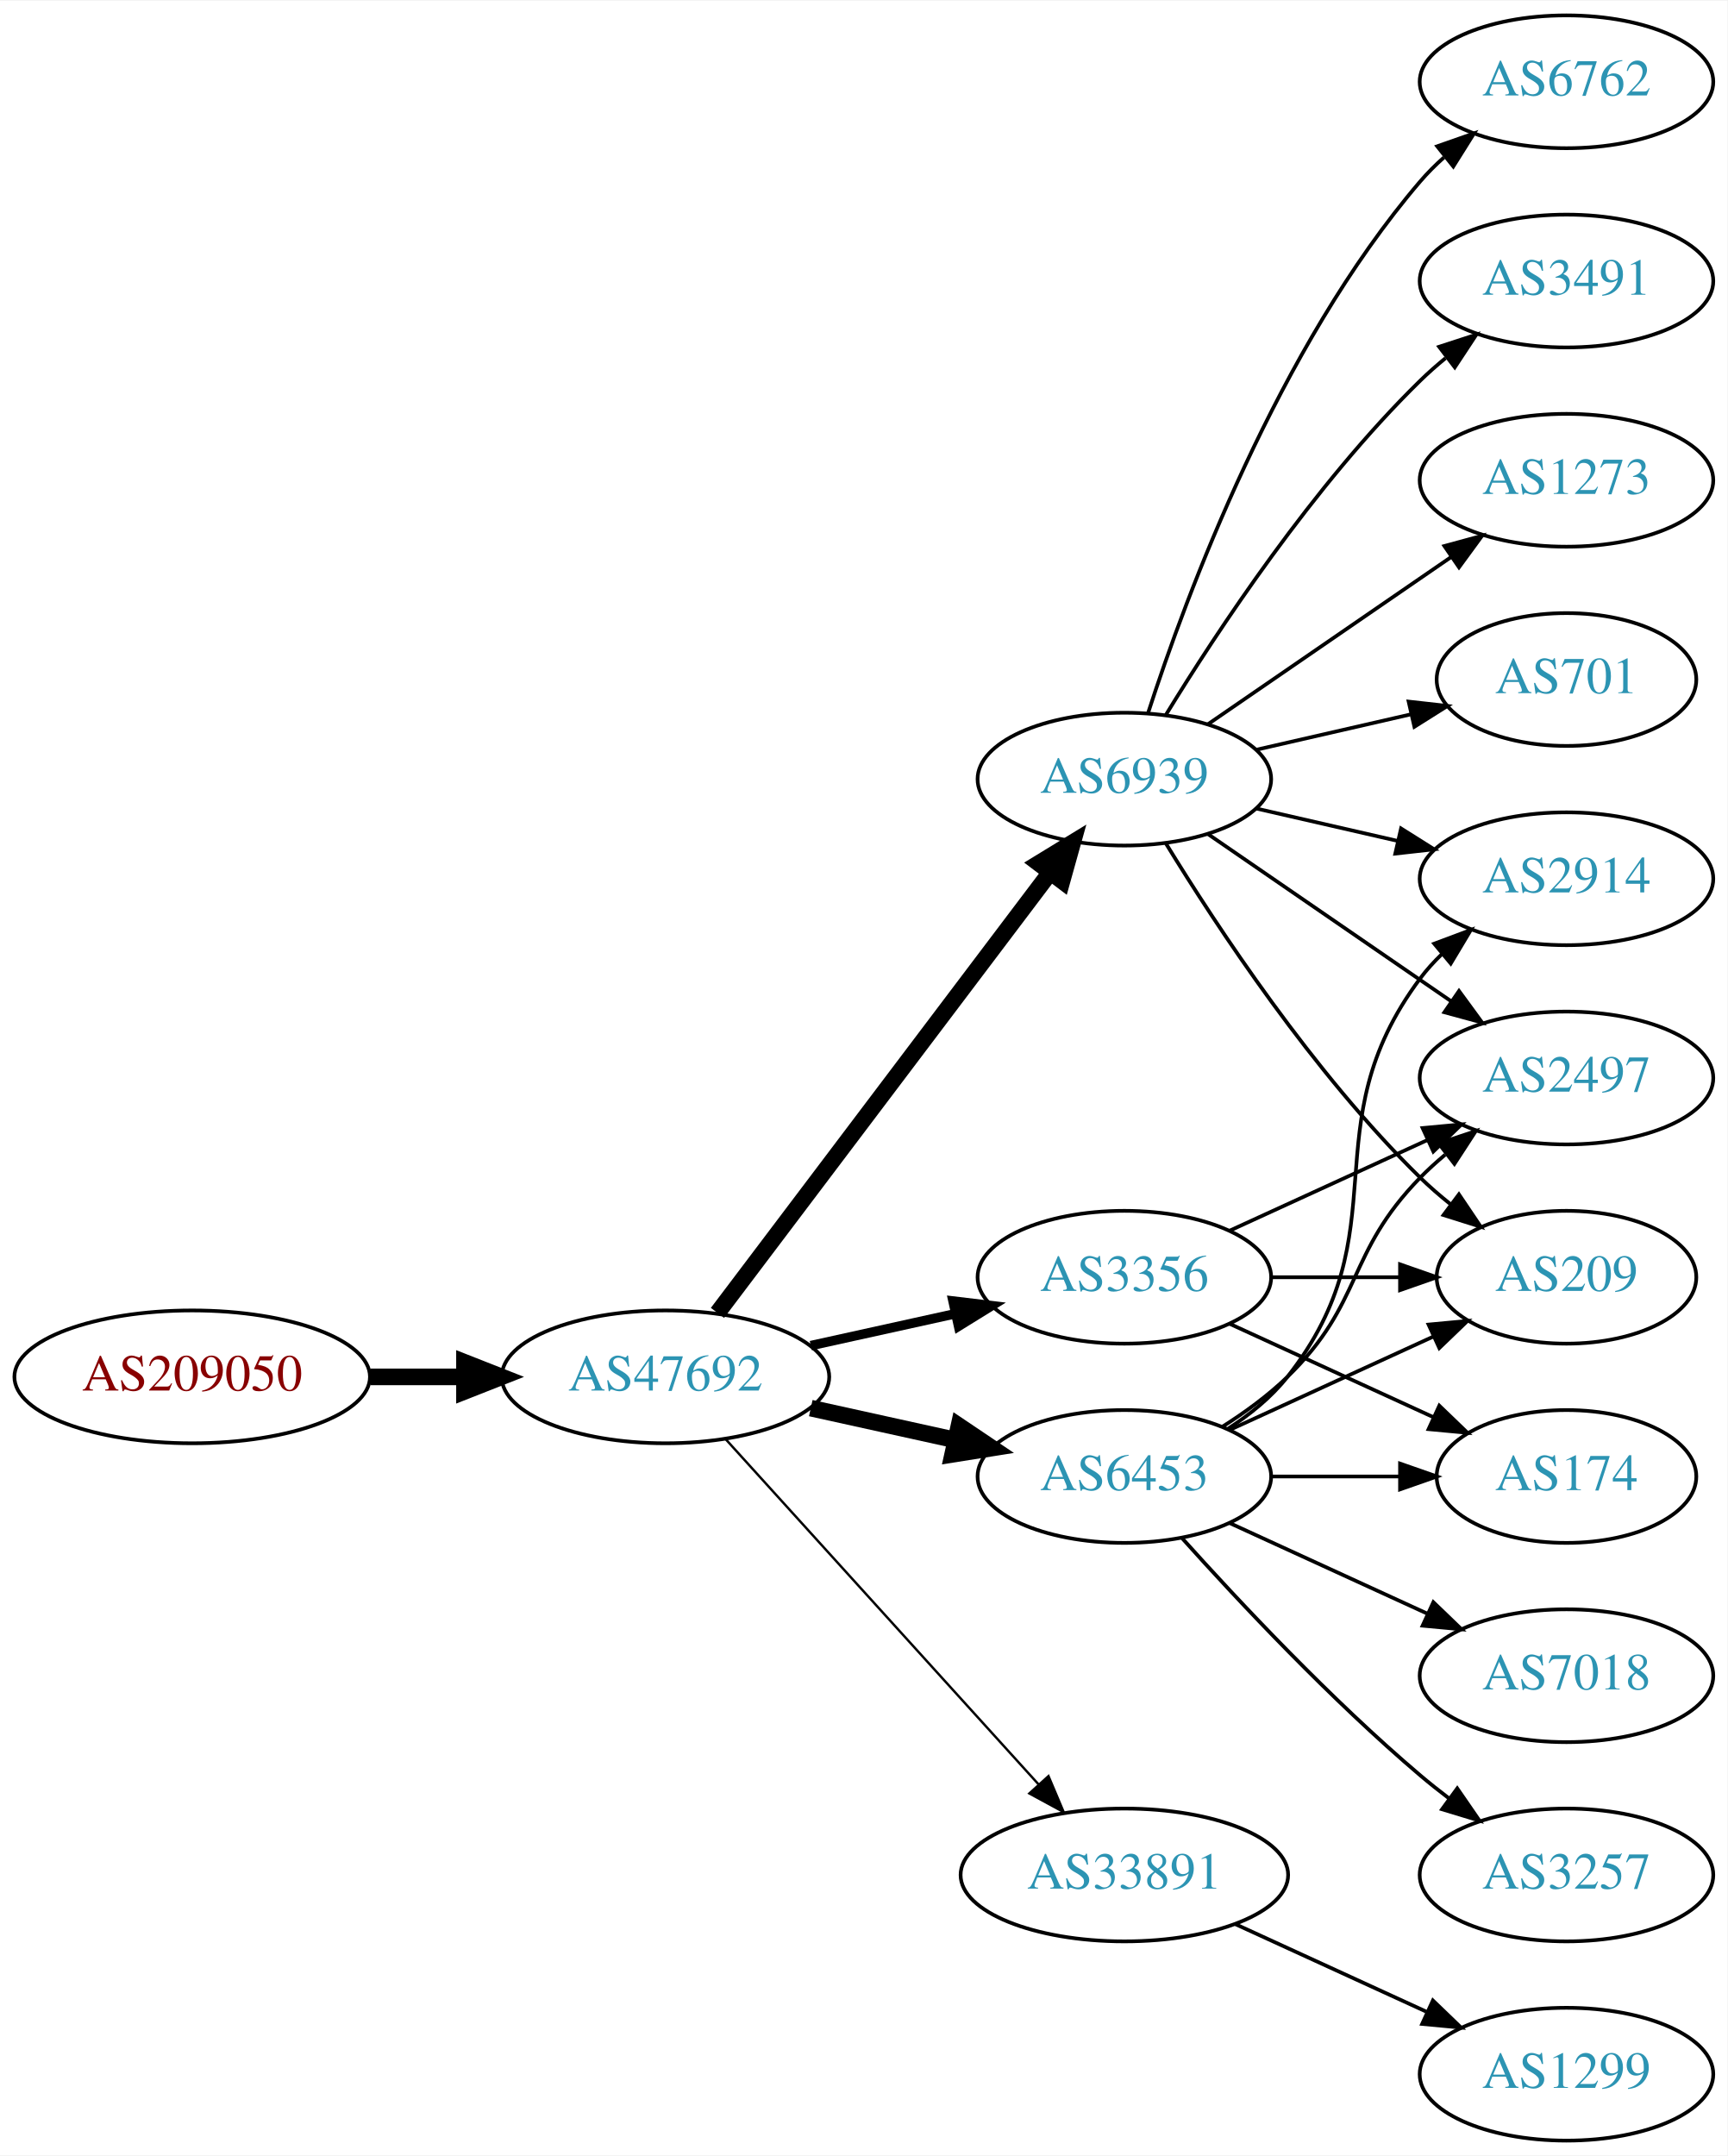
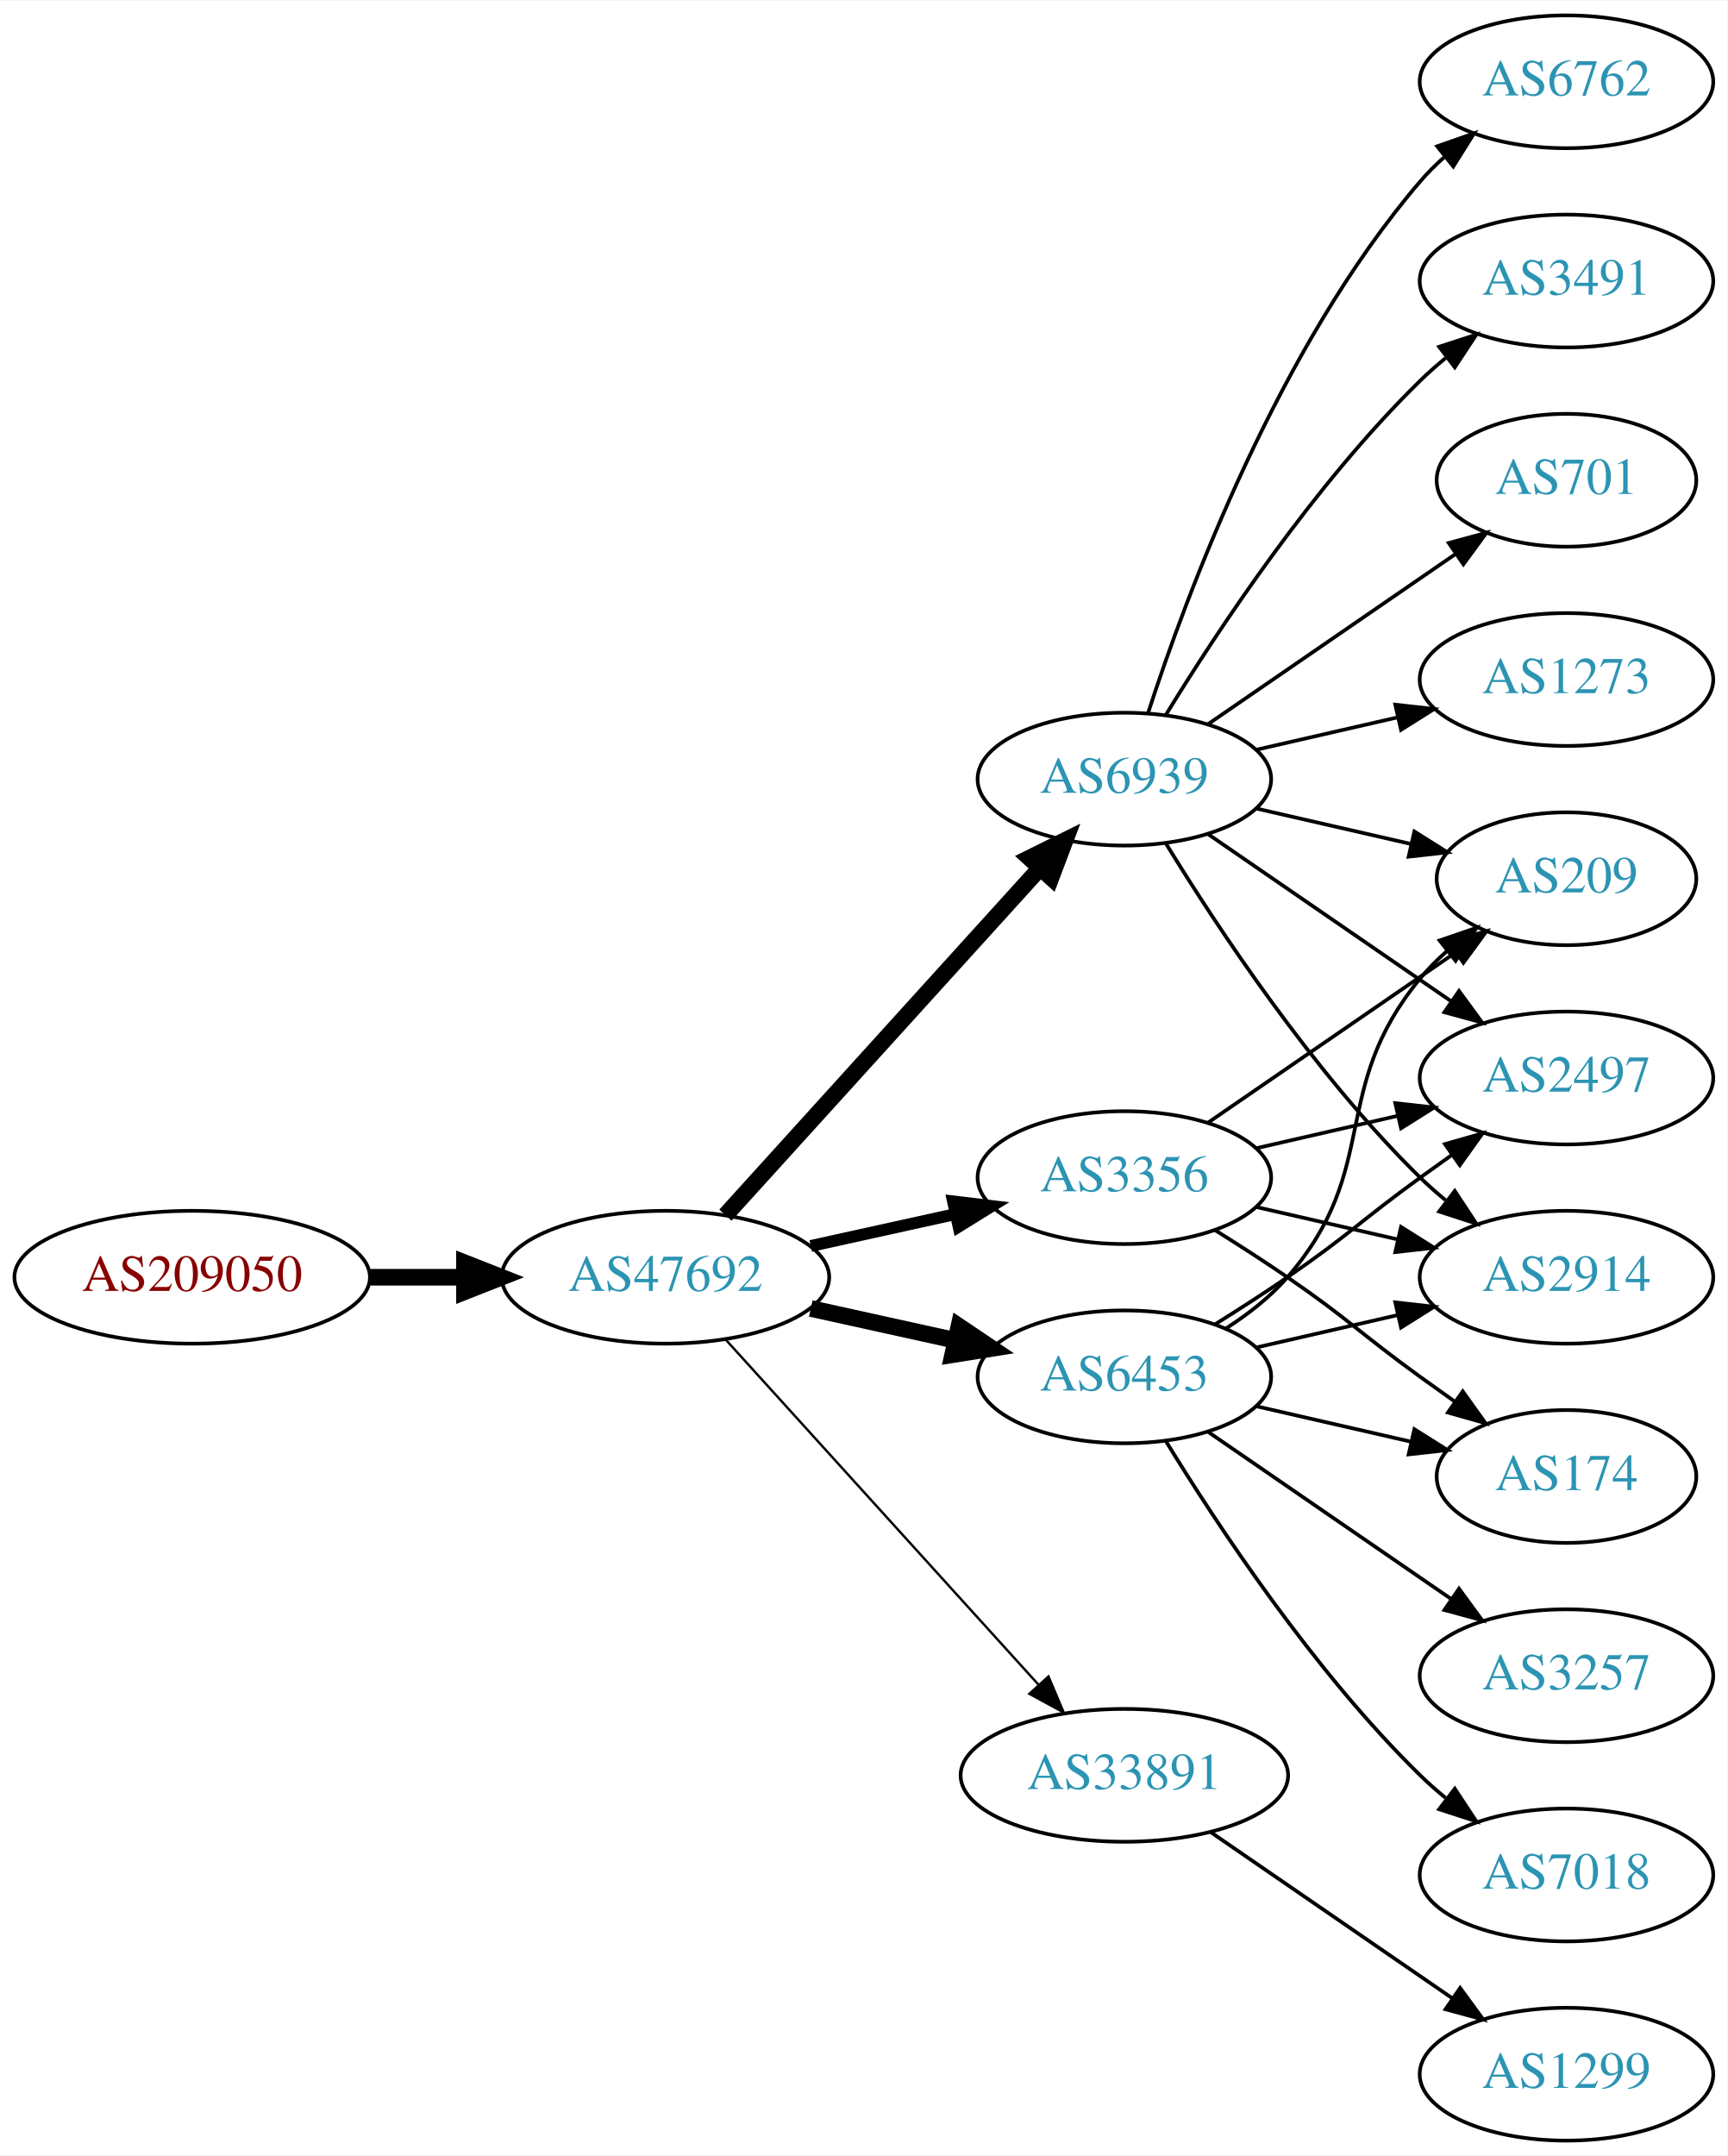
<svg xmlns="http://www.w3.org/2000/svg" xmlns:xlink="http://www.w3.org/1999/xlink" width="468pt" height="584pt" viewBox="0.00 0.00 468.27 584.00">
  <g id="graph0" class="graph" transform="scale(1 1) rotate(0) translate(4 580)">
    <polygon fill="white" stroke="none" points="-4,4 -4,-580 464.269,-580 464.269,4 -4,4" />
    <g id="node1" class="node">
      <g id="a_node1">
        <a xlink:href="/asn/209050" xlink:title="AS209050 ~ Digimagical GmbH [AT]">
-           <ellipse fill="#ffffff" stroke="black" cx="48.096" cy="-207" rx="48.192" ry="18" />
-           <text text-anchor="middle" x="48.096" y="-203.3" font-family="Times,serif" font-size="14.00" fill="#880000">AS209050</text>
+           <ellipse fill="#ffffff" stroke="black" cx="48.096" cy="-234" rx="48.192" ry="18" />
+           <text text-anchor="middle" x="48.096" y="-230.3" font-family="Times,serif" font-size="14.00" fill="#880000">AS209050</text>
        </a>
      </g>
    </g>
    <g id="node2" class="node">
      <g id="a_node2">
        <a xlink:href="/asn/47692" xlink:title="AS47692 ~ Nessus GmbH [AT]">
-           <ellipse fill="#ffffff" stroke="black" cx="176.388" cy="-207" rx="44.393" ry="18" />
-           <text text-anchor="middle" x="176.388" y="-203.3" font-family="Times,serif" font-size="14.00" fill="#2c94b3">AS47692</text>
+           <ellipse fill="#ffffff" stroke="black" cx="176.388" cy="-234" rx="44.393" ry="18" />
+           <text text-anchor="middle" x="176.388" y="-230.3" font-family="Times,serif" font-size="14.00" fill="#2c94b3">AS47692</text>
        </a>
      </g>
    </g>
    <g id="edge1" class="edge">
-       <path fill="none" stroke="black" stroke-width="4.5" d="M96.481,-207C104.742,-207 113.386,-207 121.799,-207" />
-       <polygon fill="black" stroke="black" stroke-width="4.5" points="121.904,-210.938 131.904,-207 121.904,-203.063 121.904,-210.938" />
+       <path fill="none" stroke="black" stroke-width="4.5" d="M96.481,-234C104.742,-234 113.386,-234 121.799,-234" />
+       <polygon fill="black" stroke="black" stroke-width="4.5" points="121.904,-237.938 131.904,-234 121.904,-230.063 121.904,-237.938" />
    </g>
    <g id="node3" class="node">
      <g id="a_node3">
+         <a xlink:href="/asn/3356" xlink:title="AS3356 ~ Level 3 Parent, LLC [US]">
+           <ellipse fill="#ffffff" stroke="black" cx="300.78" cy="-261" rx="39.794" ry="18" />
+           <text text-anchor="middle" x="300.78" y="-257.3" font-family="Times,serif" font-size="14.00" fill="#2c94b3">AS3356</text>
+         </a>
+       </g>
+     </g>
+     <g id="edge2" class="edge">
+       <path fill="none" stroke="black" stroke-width="3.214" d="M215.777,-242.469C228.168,-245.202 242.015,-248.257 254.836,-251.085" />
+       <polygon fill="black" stroke="black" stroke-width="3.214" points="254.331,-254.558 264.85,-253.295 255.839,-247.722 254.331,-254.558" />
+     </g>
+     <g id="node4" class="node">
+       <g id="a_node4">
        <a xlink:href="/asn/6939" xlink:title="AS6939 ~ Hurricane Electric LLC [US]">
          <ellipse fill="#ffffff" stroke="black" cx="300.78" cy="-369" rx="39.794" ry="18" />
          <text text-anchor="middle" x="300.78" y="-365.3" font-family="Times,serif" font-size="14.00" fill="#2c94b3">AS6939</text>
        </a>
      </g>
    </g>
-     <g id="edge2" class="edge">
-       <path fill="none" stroke="black" stroke-width="4.5" d="M190.486,-224.337C212.11,-252.96 255.381,-310.233 280.504,-343.486" />
-       <polygon fill="black" stroke="black" stroke-width="4.5" points="277.606,-346.183 286.776,-351.788 283.889,-341.435 277.606,-346.183" />
-     </g>
-     <g id="node4" class="node">
-       <g id="a_node4">
-         <a xlink:href="/asn/6453" xlink:title="AS6453 ~ TATA COMMUNICATIONS (AMERICA) INC [US]">
-           <ellipse fill="#ffffff" stroke="black" cx="300.78" cy="-180" rx="39.794" ry="18" />
-           <text text-anchor="middle" x="300.78" y="-176.3" font-family="Times,serif" font-size="14.00" fill="#2c94b3">AS6453</text>
-         </a>
-       </g>
-     </g>
    <g id="edge3" class="edge">
-       <path fill="none" stroke="black" stroke-width="4.5" d="M215.777,-198.531C228.168,-195.798 242.015,-192.743 254.836,-189.915" />
-       <polygon fill="black" stroke="black" stroke-width="4.5" points="255.933,-193.705 264.85,-187.705 254.237,-186.015 255.933,-193.705" />
+       <path fill="none" stroke="black" stroke-width="4.5" d="M192.641,-250.825C214.104,-274.499 253.335,-317.771 277.903,-344.87" />
+       <polygon fill="black" stroke="black" stroke-width="4.5" points="275.085,-347.623 284.718,-352.387 280.919,-342.334 275.085,-347.623" />
    </g>
    <g id="node5" class="node">
      <g id="a_node5">
-         <a xlink:href="/asn/3356" xlink:title="AS3356 ~ Level 3 Parent, LLC [US]">
-           <ellipse fill="#ffffff" stroke="black" cx="300.78" cy="-234" rx="39.794" ry="18" />
-           <text text-anchor="middle" x="300.78" y="-230.3" font-family="Times,serif" font-size="14.00" fill="#2c94b3">AS3356</text>
+         <a xlink:href="/asn/6453" xlink:title="AS6453 ~ TATA COMMUNICATIONS (AMERICA) INC [US]">
+           <ellipse fill="#ffffff" stroke="black" cx="300.78" cy="-207" rx="39.794" ry="18" />
+           <text text-anchor="middle" x="300.78" y="-203.3" font-family="Times,serif" font-size="14.00" fill="#2c94b3">AS6453</text>
        </a>
      </g>
    </g>
    <g id="edge4" class="edge">
-       <path fill="none" stroke="black" stroke-width="2.571" d="M215.777,-215.469C228.168,-218.202 242.015,-221.257 254.836,-224.085" />
-       <polygon fill="black" stroke="black" stroke-width="2.571" points="254.331,-227.558 264.85,-226.295 255.839,-220.722 254.331,-227.558" />
+       <path fill="none" stroke="black" stroke-width="4.5" d="M215.777,-225.531C228.168,-222.798 242.015,-219.743 254.836,-216.915" />
+       <polygon fill="black" stroke="black" stroke-width="4.5" points="255.933,-220.705 264.85,-214.705 254.237,-213.015 255.933,-220.705" />
    </g>
    <g id="node6" class="node">
      <g id="a_node6">
        <a xlink:href="/asn/33891" xlink:title="AS33891 ~ CORE-BACKBONE GMBH GLOBAL NETWORK [DE]">
-           <ellipse fill="#ffffff" stroke="black" cx="300.78" cy="-72" rx="44.393" ry="18" />
-           <text text-anchor="middle" x="300.78" y="-68.3" font-family="Times,serif" font-size="14.00" fill="#2c94b3">AS33891</text>
+           <ellipse fill="#ffffff" stroke="black" cx="300.78" cy="-99" rx="44.393" ry="18" />
+           <text text-anchor="middle" x="300.78" y="-95.3" font-family="Times,serif" font-size="14.00" fill="#2c94b3">AS33891</text>
        </a>
      </g>
    </g>
    <g id="edge5" class="edge">
-       <path fill="none" stroke="black" stroke-width="0.643" d="M192.641,-190.175C213.988,-166.63 252.91,-123.698 277.501,-96.574" />
-       <polygon fill="black" stroke="black" stroke-width="0.643" points="280.21,-98.796 284.334,-89.037 275.024,-94.095 280.21,-98.796" />
-     </g>
-     <g id="node7" class="node">
-       <g id="a_node7">
+       <path fill="none" stroke="black" stroke-width="0.643" d="M192.641,-217.175C213.988,-193.63 252.91,-150.698 277.501,-123.574" />
+       <polygon fill="black" stroke="black" stroke-width="0.643" points="280.21,-125.796 284.334,-116.037 275.024,-121.095 280.21,-125.796" />
+     </g>
+     <g id="node9" class="node">
+       <g id="a_node9">
        <a xlink:href="/asn/2497" xlink:title="AS2497 ~ Internet Initiative Japan Inc. [JP]">
          <ellipse fill="#ffffff" stroke="black" cx="420.622" cy="-288" rx="39.794" ry="18" />
          <text text-anchor="middle" x="420.622" y="-284.3" font-family="Times,serif" font-size="14.00" fill="#2c94b3">AS2497</text>
        </a>
      </g>
    </g>
+     <g id="edge20" class="edge">
+       <path fill="none" stroke="black" d="M336.499,-268.955C348.499,-271.704 362.12,-274.825 374.812,-277.733" />
+       <polygon fill="black" stroke="black" points="374.215,-281.187 384.744,-280.009 375.778,-274.364 374.215,-281.187" />
+     </g>
+     <g id="node10" class="node">
+       <g id="a_node10">
+         <a xlink:href="/asn/2914" xlink:title="AS2914 ~ NTT America, Inc. [US]">
+           <ellipse fill="#ffffff" stroke="black" cx="420.622" cy="-234" rx="39.794" ry="18" />
+           <text text-anchor="middle" x="420.622" y="-230.3" font-family="Times,serif" font-size="14.00" fill="#2c94b3">AS2914</text>
+         </a>
+       </g>
+     </g>
+     <g id="edge21" class="edge">
+       <path fill="none" stroke="black" d="M336.499,-253.045C348.499,-250.296 362.12,-247.175 374.812,-244.267" />
+       <polygon fill="black" stroke="black" points="375.778,-247.636 384.744,-241.991 374.215,-240.813 375.778,-247.636" />
+     </g>
+     <g id="node12" class="node">
+       <g id="a_node12">
+         <a xlink:href="/asn/209" xlink:title="AS209 ~ CenturyLink Communications, LLC [US]">
+           <ellipse fill="#ffffff" stroke="black" cx="420.622" cy="-342" rx="35.194" ry="18" />
+           <text text-anchor="middle" x="420.622" y="-338.3" font-family="Times,serif" font-size="14.00" fill="#2c94b3">AS209</text>
+         </a>
+       </g>
+     </g>
+     <g id="edge22" class="edge">
+       <path fill="none" stroke="black" d="M323.394,-275.857C342.231,-288.805 369.711,-307.693 390.487,-321.973" />
+       <polygon fill="black" stroke="black" points="388.712,-325.001 398.935,-327.781 392.677,-319.232 388.712,-325.001" />
+     </g>
+     <g id="node14" class="node">
+       <g id="a_node14">
+         <a xlink:href="/asn/174" xlink:title="AS174 ~ Cogent Communications [US]">
+           <ellipse fill="#ffffff" stroke="black" cx="420.622" cy="-180" rx="35.194" ry="18" />
+           <text text-anchor="middle" x="420.622" y="-176.3" font-family="Times,serif" font-size="14.00" fill="#2c94b3">AS174</text>
+         </a>
+       </g>
+     </g>
+     <g id="edge19" class="edge">
+       <path fill="none" stroke="black" d="M325.328,-246.784C331.77,-242.76 338.703,-238.301 344.976,-234 361.47,-222.689 364.776,-218.729 380.976,-207 384.005,-204.807 387.183,-202.537 390.362,-200.287" />
+       <polygon fill="black" stroke="black" points="392.504,-203.059 398.672,-194.445 388.479,-197.333 392.504,-203.059" />
+     </g>
+     <g id="node7" class="node">
+       <g id="a_node7">
+         <a xlink:href="/asn/6762" xlink:title="AS6762 ~ TELECOM ITALIA SPARKLE S.p.A. [IT]">
+           <ellipse fill="#ffffff" stroke="black" cx="420.622" cy="-558" rx="39.794" ry="18" />
+           <text text-anchor="middle" x="420.622" y="-554.3" font-family="Times,serif" font-size="14.00" fill="#2c94b3">AS6762</text>
+         </a>
+       </g>
+     </g>
    <g id="edge6" class="edge">
-       <path fill="none" stroke="black" d="M323.394,-354.143C341.882,-341.435 368.696,-323.005 389.326,-308.825" />
-       <polygon fill="black" stroke="black" points="391.488,-311.586 397.746,-303.037 387.522,-305.817 391.488,-311.586" />
+       <path fill="none" stroke="black" d="M307.227,-386.991C317.541,-418.816 342.403,-485.927 380.976,-531 382.922,-533.274 385.1,-535.449 387.404,-537.507" />
+       <polygon fill="black" stroke="black" points="385.574,-540.524 395.573,-544.027 389.941,-535.053 385.574,-540.524" />
    </g>
    <g id="node8" class="node">
      <g id="a_node8">
-         <a xlink:href="/asn/209" xlink:title="AS209 ~ CenturyLink Communications, LLC [US]">
-           <ellipse fill="#ffffff" stroke="black" cx="420.622" cy="-234" rx="35.194" ry="18" />
-           <text text-anchor="middle" x="420.622" y="-230.3" font-family="Times,serif" font-size="14.00" fill="#2c94b3">AS209</text>
-         </a>
-       </g>
-     </g>
-     <g id="edge7" class="edge">
-       <path fill="none" stroke="black" d="M312.045,-351.56C325.854,-329.009 352.043,-289.278 380.976,-261 383.511,-258.522 386.295,-256.11 389.17,-253.812" />
-       <polygon fill="black" stroke="black" points="391.466,-256.465 397.387,-247.679 387.279,-250.856 391.466,-256.465" />
-     </g>
-     <g id="node9" class="node">
-       <g id="a_node9">
        <a xlink:href="/asn/3491" xlink:title="AS3491 ~ PCCW Global, Inc. [US]">
          <ellipse fill="#ffffff" stroke="black" cx="420.622" cy="-504" rx="39.794" ry="18" />
          <text text-anchor="middle" x="420.622" y="-500.3" font-family="Times,serif" font-size="14.00" fill="#2c94b3">AS3491</text>
        </a>
      </g>
    </g>
-     <g id="edge8" class="edge">
+     <g id="edge7" class="edge">
      <path fill="none" stroke="black" d="M312.045,-386.44C325.854,-408.991 352.043,-448.722 380.976,-477 383.116,-479.092 385.433,-481.137 387.833,-483.106" />
      <polygon fill="black" stroke="black" points="386.1,-486.185 396.175,-489.464 390.343,-480.618 386.1,-486.185" />
    </g>
-     <g id="node10" class="node">
-       <g id="a_node10">
-         <a xlink:href="/asn/1273" xlink:title="AS1273 ~ Vodafone Group PLC [EU]">
-           <ellipse fill="#ffffff" stroke="black" cx="420.622" cy="-450" rx="39.794" ry="18" />
-           <text text-anchor="middle" x="420.622" y="-446.3" font-family="Times,serif" font-size="14.00" fill="#2c94b3">AS1273</text>
-         </a>
-       </g>
+     <g id="edge8" class="edge">
+       <path fill="none" stroke="black" d="M323.394,-354.143C341.882,-341.435 368.696,-323.005 389.326,-308.825" />
+       <polygon fill="black" stroke="black" points="391.488,-311.586 397.746,-303.037 387.522,-305.817 391.488,-311.586" />
    </g>
    <g id="edge9" class="edge">
-       <path fill="none" stroke="black" d="M323.394,-383.857C341.882,-396.565 368.696,-414.995 389.326,-429.175" />
-       <polygon fill="black" stroke="black" points="387.522,-432.183 397.746,-434.963 391.488,-426.414 387.522,-432.183" />
+       <path fill="none" stroke="black" d="M312.045,-351.56C325.854,-329.009 352.043,-289.278 380.976,-261 383.116,-258.908 385.433,-256.863 387.833,-254.894" />
+       <polygon fill="black" stroke="black" points="390.343,-257.382 396.175,-248.536 386.1,-251.815 390.343,-257.382" />
    </g>
    <g id="node11" class="node">
      <g id="a_node11">
        <a xlink:href="/asn/701" xlink:title="AS701 ~ UUNET [US]">
-           <ellipse fill="#ffffff" stroke="black" cx="420.622" cy="-396" rx="35.194" ry="18" />
-           <text text-anchor="middle" x="420.622" y="-392.3" font-family="Times,serif" font-size="14.00" fill="#2c94b3">AS701</text>
+           <ellipse fill="#ffffff" stroke="black" cx="420.622" cy="-450" rx="35.194" ry="18" />
+           <text text-anchor="middle" x="420.622" y="-446.3" font-family="Times,serif" font-size="14.00" fill="#2c94b3">AS701</text>
        </a>
      </g>
    </g>
    <g id="edge10" class="edge">
-       <path fill="none" stroke="black" d="M336.499,-376.955C349.592,-379.955 364.614,-383.396 378.255,-386.522" />
-       <polygon fill="black" stroke="black" points="377.833,-390.016 388.362,-388.838 379.396,-383.193 377.833,-390.016" />
-     </g>
-     <g id="node12" class="node">
-       <g id="a_node12">
-         <a xlink:href="/asn/6762" xlink:title="AS6762 ~ TELECOM ITALIA SPARKLE S.p.A. [IT]">
-           <ellipse fill="#ffffff" stroke="black" cx="420.622" cy="-558" rx="39.794" ry="18" />
-           <text text-anchor="middle" x="420.622" y="-554.3" font-family="Times,serif" font-size="14.00" fill="#2c94b3">AS6762</text>
-         </a>
-       </g>
+       <path fill="none" stroke="black" d="M323.394,-383.857C342.231,-396.805 369.711,-415.693 390.487,-429.973" />
+       <polygon fill="black" stroke="black" points="388.712,-433.001 398.935,-435.781 392.677,-427.232 388.712,-433.001" />
    </g>
    <g id="edge11" class="edge">
-       <path fill="none" stroke="black" d="M307.227,-386.991C317.541,-418.816 342.403,-485.927 380.976,-531 382.922,-533.274 385.1,-535.449 387.404,-537.507" />
-       <polygon fill="black" stroke="black" points="385.574,-540.524 395.573,-544.027 389.941,-535.053 385.574,-540.524" />
+       <path fill="none" stroke="black" d="M336.499,-361.045C349.592,-358.045 364.614,-354.604 378.255,-351.478" />
+       <polygon fill="black" stroke="black" points="379.396,-354.807 388.362,-349.162 377.833,-347.984 379.396,-354.807" />
    </g>
    <g id="node13" class="node">
      <g id="a_node13">
-         <a xlink:href="/asn/2914" xlink:title="AS2914 ~ NTT America, Inc. [US]">
-           <ellipse fill="#ffffff" stroke="black" cx="420.622" cy="-342" rx="39.794" ry="18" />
-           <text text-anchor="middle" x="420.622" y="-338.3" font-family="Times,serif" font-size="14.00" fill="#2c94b3">AS2914</text>
+         <a xlink:href="/asn/1273" xlink:title="AS1273 ~ Vodafone Group PLC [EU]">
+           <ellipse fill="#ffffff" stroke="black" cx="420.622" cy="-396" rx="39.794" ry="18" />
+           <text text-anchor="middle" x="420.622" y="-392.3" font-family="Times,serif" font-size="14.00" fill="#2c94b3">AS1273</text>
        </a>
      </g>
    </g>
    <g id="edge12" class="edge">
-       <path fill="none" stroke="black" d="M336.499,-361.045C348.499,-358.296 362.12,-355.175 374.812,-352.267" />
-       <polygon fill="black" stroke="black" points="375.778,-355.636 384.744,-349.991 374.215,-348.813 375.778,-355.636" />
-     </g>
-     <g id="edge17" class="edge">
-       <path fill="none" stroke="black" d="M327.309,-193.462C333.472,-197.362 339.773,-201.948 344.976,-207 365.669,-227.094 360.803,-240.383 380.976,-261 383.069,-263.139 385.352,-265.218 387.729,-267.21" />
-       <polygon fill="black" stroke="black" points="385.972,-270.275 396.028,-273.611 390.247,-264.732 385.972,-270.275" />
+       <path fill="none" stroke="black" d="M336.499,-376.955C348.499,-379.704 362.12,-382.825 374.812,-385.733" />
+       <polygon fill="black" stroke="black" points="374.215,-389.187 384.744,-388.009 375.778,-382.364 374.215,-389.187" />
+     </g>
+     <g id="edge14" class="edge">
+       <path fill="none" stroke="black" d="M325.328,-221.216C331.77,-225.24 338.703,-229.699 344.976,-234 361.47,-245.311 364.776,-249.271 380.976,-261 383.779,-263.029 386.71,-265.125 389.651,-267.21" />
+       <polygon fill="black" stroke="black" points="387.673,-270.097 397.865,-272.991 391.702,-264.373 387.673,-270.097" />
+     </g>
+     <g id="edge18" class="edge">
+       <path fill="none" stroke="black" d="M336.499,-214.955C348.499,-217.704 362.12,-220.825 374.812,-223.733" />
+       <polygon fill="black" stroke="black" points="374.215,-227.187 384.744,-226.009 375.778,-220.364 374.215,-227.187" />
    </g>
    <g id="edge16" class="edge">
-       <path fill="none" stroke="black" d="M329.409,-192.661C345.825,-200.183 366.806,-209.798 384.403,-217.861" />
-       <polygon fill="black" stroke="black" points="383.232,-221.174 393.781,-222.158 386.148,-214.811 383.232,-221.174" />
-     </g>
-     <g id="edge14" class="edge">
-       <path fill="none" stroke="black" d="M328.751,-192.855C334.74,-196.72 340.599,-201.441 344.976,-207 376.274,-246.754 350.704,-274.458 380.976,-315 382.72,-317.336 384.728,-319.545 386.891,-321.617" />
-       <polygon fill="black" stroke="black" points="384.769,-324.405 394.691,-328.118 389.25,-319.027 384.769,-324.405" />
-     </g>
-     <g id="node14" class="node">
-       <g id="a_node14">
-         <a xlink:href="/asn/3257" xlink:title="AS3257 ~ GTT [DE]">
-           <ellipse fill="#ffffff" stroke="black" cx="420.622" cy="-72" rx="39.794" ry="18" />
-           <text text-anchor="middle" x="420.622" y="-68.3" font-family="Times,serif" font-size="14.00" fill="#2c94b3">AS3257</text>
-         </a>
-       </g>
+       <path fill="none" stroke="black" d="M328.378,-220.164C334.378,-224.019 340.336,-228.659 344.976,-234 370.81,-263.742 355.911,-284.606 380.976,-315 383.111,-317.589 385.553,-320.041 388.15,-322.334" />
+       <polygon fill="black" stroke="black" points="386.227,-325.275 396.249,-328.712 390.558,-319.775 386.227,-325.275" />
    </g>
    <g id="edge13" class="edge">
-       <path fill="none" stroke="black" d="M316.426,-163.275C331.727,-146.235 356.824,-119.477 380.976,-99 383.473,-96.883 386.133,-94.768 388.845,-92.707" />
-       <polygon fill="black" stroke="black" points="391.011,-95.459 397.021,-86.734 386.882,-89.806 391.011,-95.459" />
+       <path fill="none" stroke="black" d="M336.499,-199.045C349.592,-196.045 364.614,-192.604 378.255,-189.478" />
+       <polygon fill="black" stroke="black" points="379.396,-192.807 388.362,-187.162 377.833,-185.984 379.396,-192.807" />
    </g>
    <g id="node15" class="node">
      <g id="a_node15">
-         <a xlink:href="/asn/174" xlink:title="AS174 ~ Cogent Communications [US]">
-           <ellipse fill="#ffffff" stroke="black" cx="420.622" cy="-180" rx="35.194" ry="18" />
-           <text text-anchor="middle" x="420.622" y="-176.3" font-family="Times,serif" font-size="14.00" fill="#2c94b3">AS174</text>
+         <a xlink:href="/asn/7018" xlink:title="AS7018 ~ AT&amp;T Services, Inc. [US]">
+           <ellipse fill="#ffffff" stroke="black" cx="420.622" cy="-72" rx="39.794" ry="18" />
+           <text text-anchor="middle" x="420.622" y="-68.3" font-family="Times,serif" font-size="14.00" fill="#2c94b3">AS7018</text>
        </a>
      </g>
    </g>
    <g id="edge15" class="edge">
-       <path fill="none" stroke="black" d="M340.692,-180C351.779,-180 363.939,-180 375.321,-180" />
-       <polygon fill="black" stroke="black" points="375.503,-183.5 385.503,-180 375.503,-176.5 375.503,-183.5" />
+       <path fill="none" stroke="black" d="M312.045,-189.56C325.854,-167.009 352.043,-127.278 380.976,-99 383.116,-96.908 385.433,-94.863 387.833,-92.894" />
+       <polygon fill="black" stroke="black" points="390.343,-95.382 396.175,-86.536 386.1,-89.815 390.343,-95.382" />
    </g>
    <g id="node16" class="node">
      <g id="a_node16">
-         <a xlink:href="/asn/7018" xlink:title="AS7018 ~ AT&amp;T Services, Inc. [US]">
+         <a xlink:href="/asn/3257" xlink:title="AS3257 ~ GTT [DE]">
          <ellipse fill="#ffffff" stroke="black" cx="420.622" cy="-126" rx="39.794" ry="18" />
-           <text text-anchor="middle" x="420.622" y="-122.3" font-family="Times,serif" font-size="14.00" fill="#2c94b3">AS7018</text>
-         </a>
-       </g>
-     </g>
-     <g id="edge18" class="edge">
-       <path fill="none" stroke="black" d="M329.409,-167.339C345.366,-160.027 365.636,-150.739 382.919,-142.819" />
-       <polygon fill="black" stroke="black" points="384.534,-145.929 392.167,-138.581 381.617,-139.565 384.534,-145.929" />
-     </g>
-     <g id="edge19" class="edge">
-       <path fill="none" stroke="black" d="M329.409,-246.661C345.366,-253.973 365.636,-263.261 382.919,-271.181" />
-       <polygon fill="black" stroke="black" points="381.617,-274.435 392.167,-275.419 384.534,-268.071 381.617,-274.435" />
-     </g>
-     <g id="edge20" class="edge">
-       <path fill="none" stroke="black" d="M340.692,-234C351.779,-234 363.939,-234 375.321,-234" />
-       <polygon fill="black" stroke="black" points="375.503,-237.5 385.503,-234 375.503,-230.5 375.503,-237.5" />
-     </g>
-     <g id="edge21" class="edge">
-       <path fill="none" stroke="black" d="M329.409,-221.339C345.825,-213.817 366.806,-204.202 384.403,-196.139" />
-       <polygon fill="black" stroke="black" points="386.148,-199.189 393.781,-191.842 383.232,-192.826 386.148,-199.189" />
+           <text text-anchor="middle" x="420.622" y="-122.3" font-family="Times,serif" font-size="14.00" fill="#2c94b3">AS3257</text>
+         </a>
+       </g>
+     </g>
+     <g id="edge17" class="edge">
+       <path fill="none" stroke="black" d="M323.394,-192.143C341.882,-179.435 368.696,-161.005 389.326,-146.825" />
+       <polygon fill="black" stroke="black" points="391.488,-149.586 397.746,-141.037 387.522,-143.817 391.488,-149.586" />
    </g>
    <g id="node17" class="node">
      <g id="a_node17">
        <a xlink:href="/asn/1299" xlink:title="AS1299 ~ Telia Carrier [EU]">
          <ellipse fill="#ffffff" stroke="black" cx="420.622" cy="-18" rx="39.794" ry="18" />
          <text text-anchor="middle" x="420.622" y="-14.3" font-family="Times,serif" font-size="14.00" fill="#2c94b3">AS1299</text>
        </a>
      </g>
    </g>
-     <g id="edge22" class="edge">
-       <path fill="none" stroke="black" d="M330.909,-58.652C346.521,-51.498 365.918,-42.609 382.59,-34.969" />
-       <polygon fill="black" stroke="black" points="384.409,-37.986 392.042,-30.638 381.493,-31.622 384.409,-37.986" />
+     <g id="edge23" class="edge">
+       <path fill="none" stroke="black" d="M324.222,-83.574C342.804,-70.802 369.365,-52.545 389.744,-38.537" />
+       <polygon fill="black" stroke="black" points="391.8,-41.371 398.058,-32.822 387.835,-35.602 391.8,-41.371" />
    </g>
  </g>
</svg>
